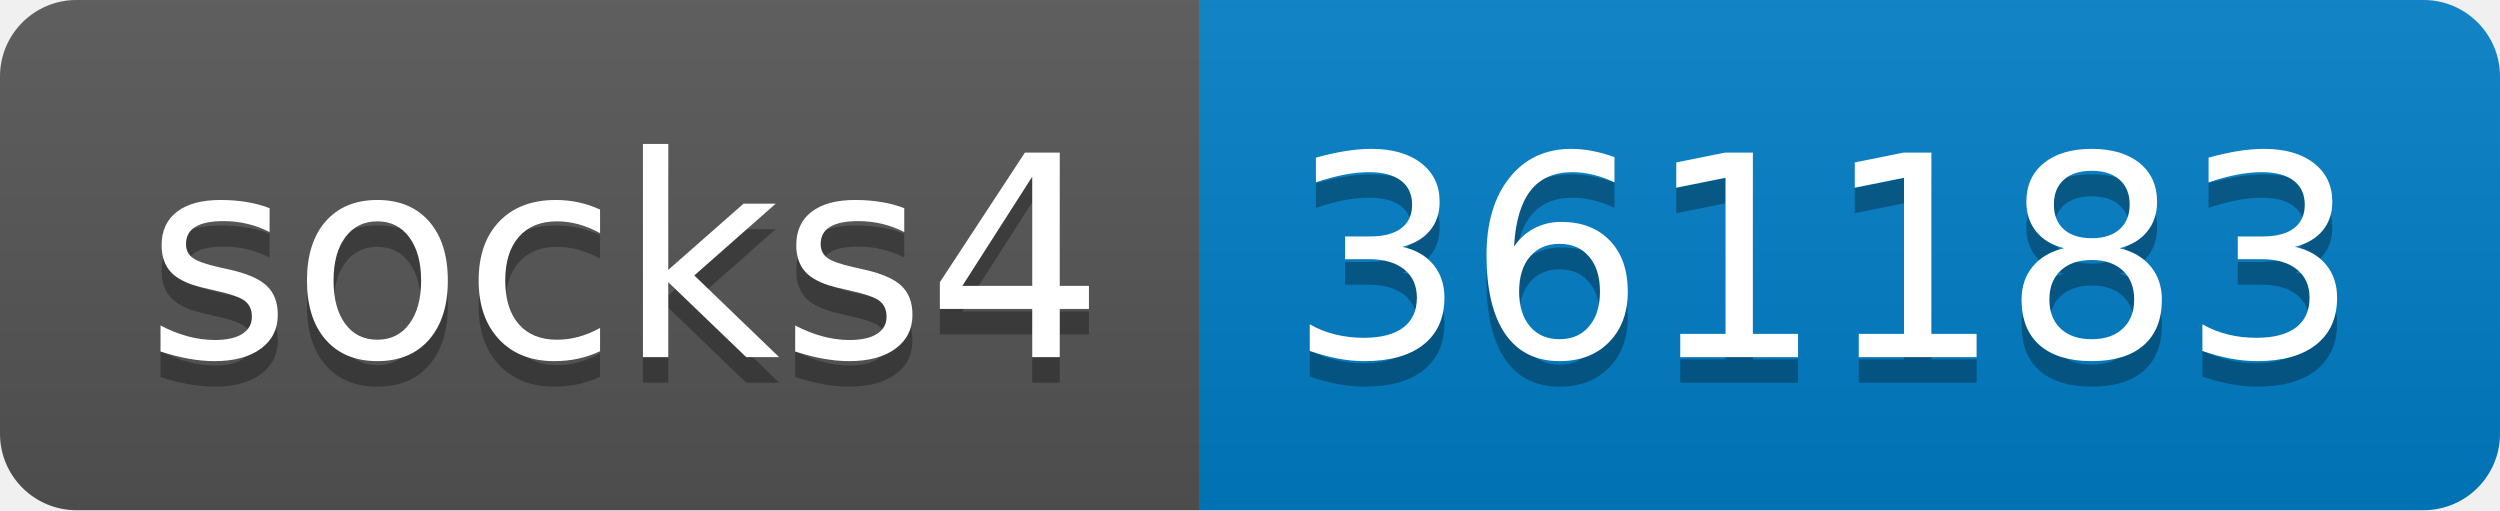
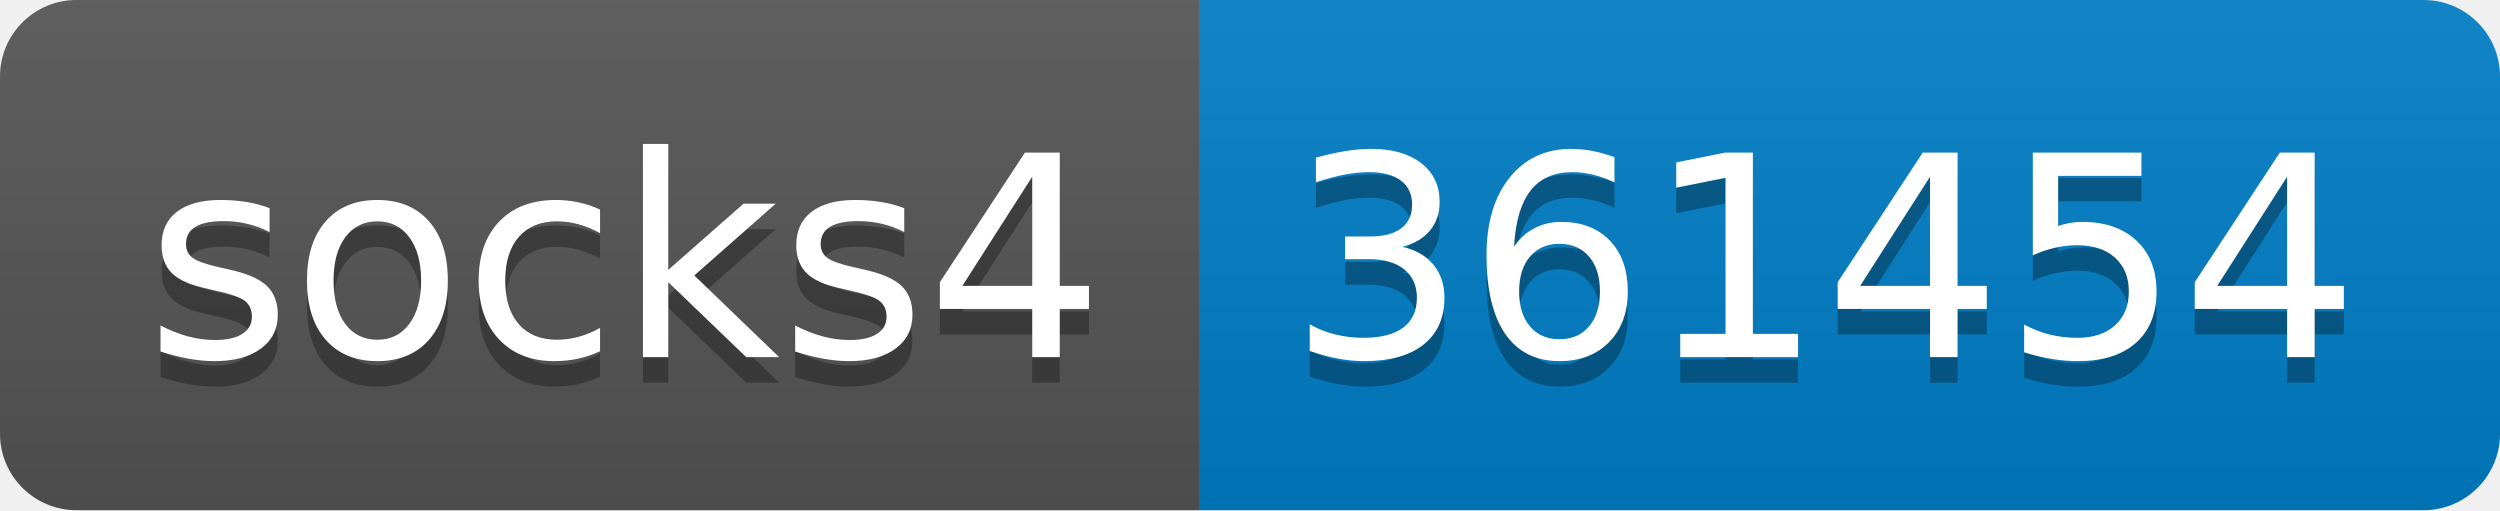
- <svg xmlns="http://www.w3.org/2000/svg" width="98" height="20" role="img" aria-label="socks4: 361183">
+ <svg xmlns="http://www.w3.org/2000/svg" width="98" height="20" role="img" aria-label="socks4: 361454">
  <linearGradient id="s" x2="0" y2="100%">
    <stop offset="0" stop-color="#bbb" stop-opacity=".1" />
    <stop offset="1" stop-opacity=".1" />
  </linearGradient>
  <clipPath id="r">
    <rect width="98" height="20" rx="3" fill="#fff" />
  </clipPath>
  <g clip-path="url(#r)">
    <rect width="47" height="20" fill="#555" />
    <rect x="47" width="51" height="20" fill="#007ec6" />
    <rect width="98" height="20" fill="url(#s)" />
  </g>
  <g fill="#fff" text-anchor="middle" font-family="Verdana,Geneva,DejaVu Sans,sans-serif" text-rendering="geometricPrecision" font-size="110">
    <text aria-hidden="true" x="245" y="150" fill="#010101" fill-opacity=".3" transform="scale(.1)" textLength="370">socks4</text>
    <text x="245" y="140" transform="scale(.1)" fill="#fff" textLength="370">socks4</text>
-     <text aria-hidden="true" x="715" y="150" fill="#010101" fill-opacity=".3" transform="scale(.1)" textLength="410">361183</text>
-     <text x="715" y="140" transform="scale(.1)" fill="#fff" textLength="410">361183</text>
+     <text aria-hidden="true" x="715" y="150" fill="#010101" fill-opacity=".3" transform="scale(.1)" textLength="410">361454</text>
+     <text x="715" y="140" transform="scale(.1)" fill="#fff" textLength="410">361454</text>
  </g>
</svg>
